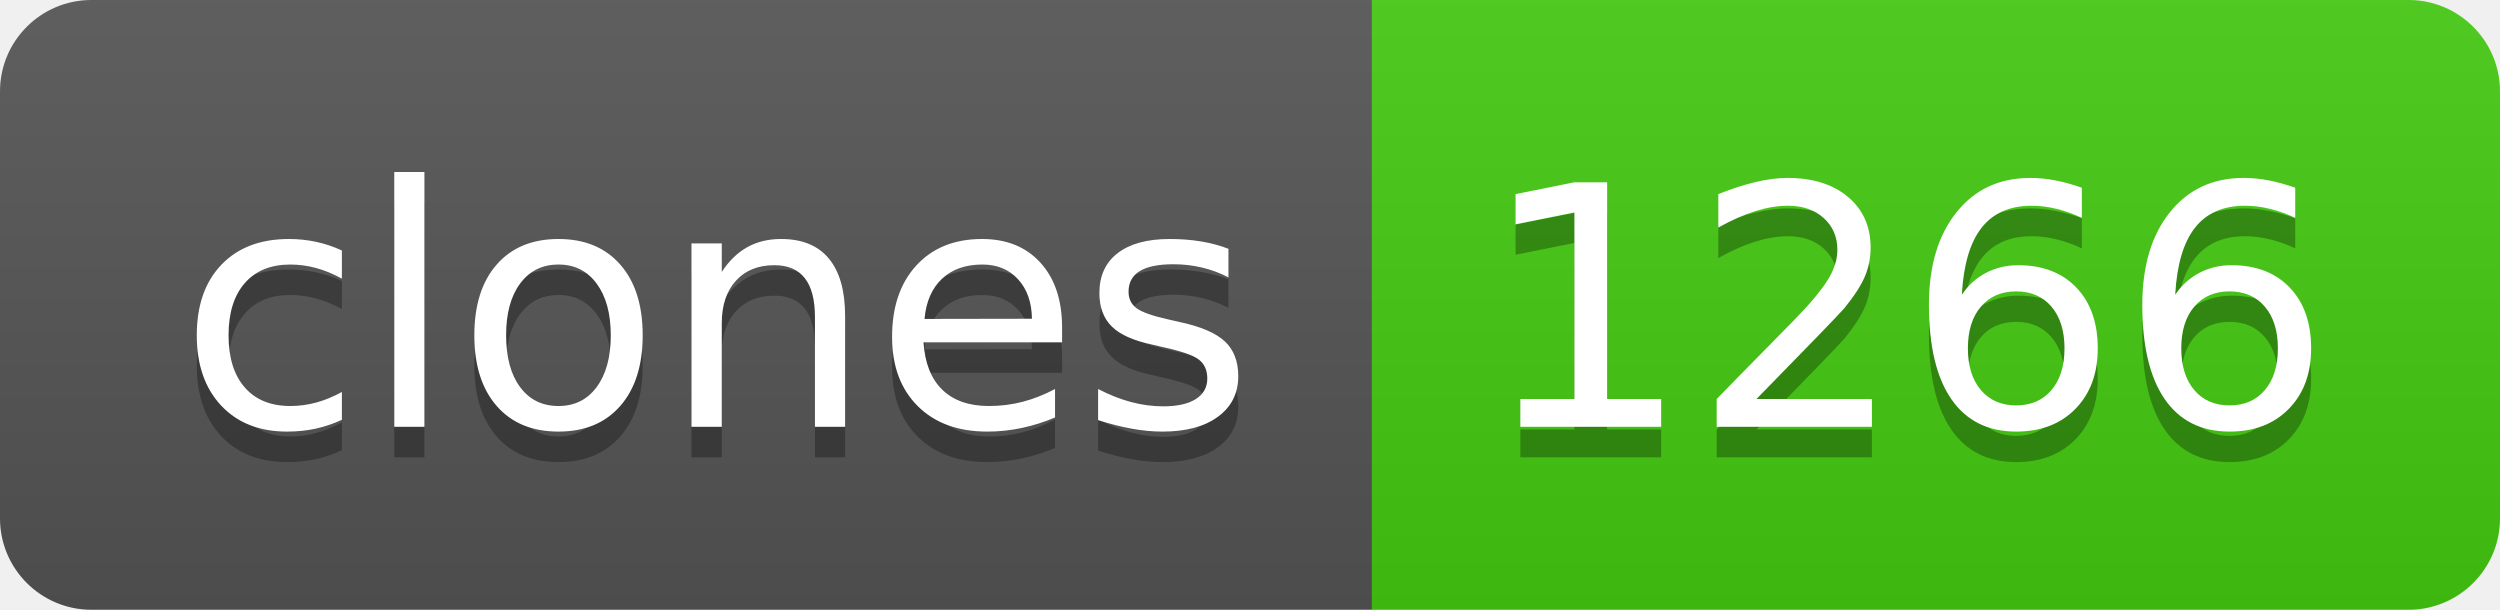
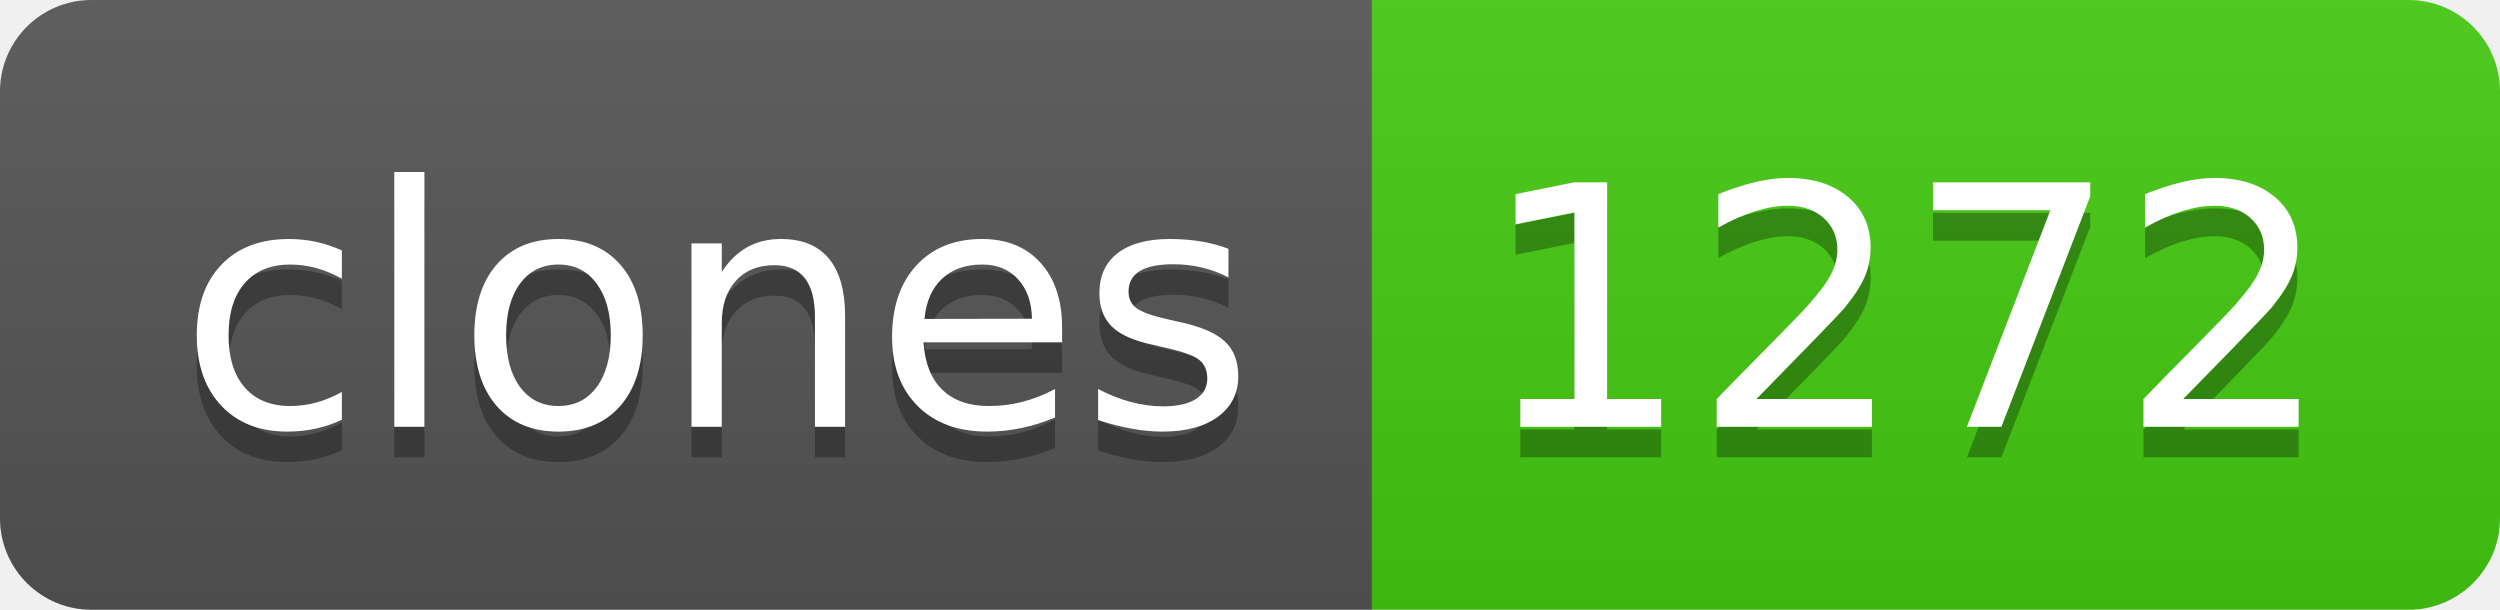
- <svg xmlns="http://www.w3.org/2000/svg" width="82" height="20" role="img" aria-label="clones: 1266">
+ <svg xmlns="http://www.w3.org/2000/svg" width="82" height="20" role="img" aria-label="clones: 1272">
  <linearGradient id="s" x2="0" y2="100%">
    <stop offset="0" stop-color="#bbb" stop-opacity=".1" />
    <stop offset="1" stop-opacity=".1" />
  </linearGradient>
  <clipPath id="r">
    <rect width="82" height="20" rx="3" fill="#fff" />
  </clipPath>
  <g clip-path="url(#r)">
    <rect width="45" height="20" fill="#555" />
    <rect x="45" width="37" height="20" fill="#4c1" />
    <rect width="82" height="20" fill="url(#s)" />
  </g>
  <g fill="#fff" text-anchor="middle" font-family="Verdana,Geneva,DejaVu Sans,sans-serif" text-rendering="geometricPrecision" font-size="110">
    <text aria-hidden="true" x="235" y="150" fill="#010101" fill-opacity=".3" transform="scale(.1)" textLength="350">clones</text>
    <text x="235" y="140" transform="scale(.1)" fill="#fff" textLength="350">clones</text>
-     <text aria-hidden="true" x="625" y="150" fill="#010101" fill-opacity=".3" transform="scale(.1)" textLength="270">1266</text>
-     <text x="625" y="140" transform="scale(.1)" fill="#fff" textLength="270">1266</text>
+     <text aria-hidden="true" x="625" y="150" fill="#010101" fill-opacity=".3" transform="scale(.1)" textLength="270">1272</text>
+     <text x="625" y="140" transform="scale(.1)" fill="#fff" textLength="270">1272</text>
  </g>
</svg>
